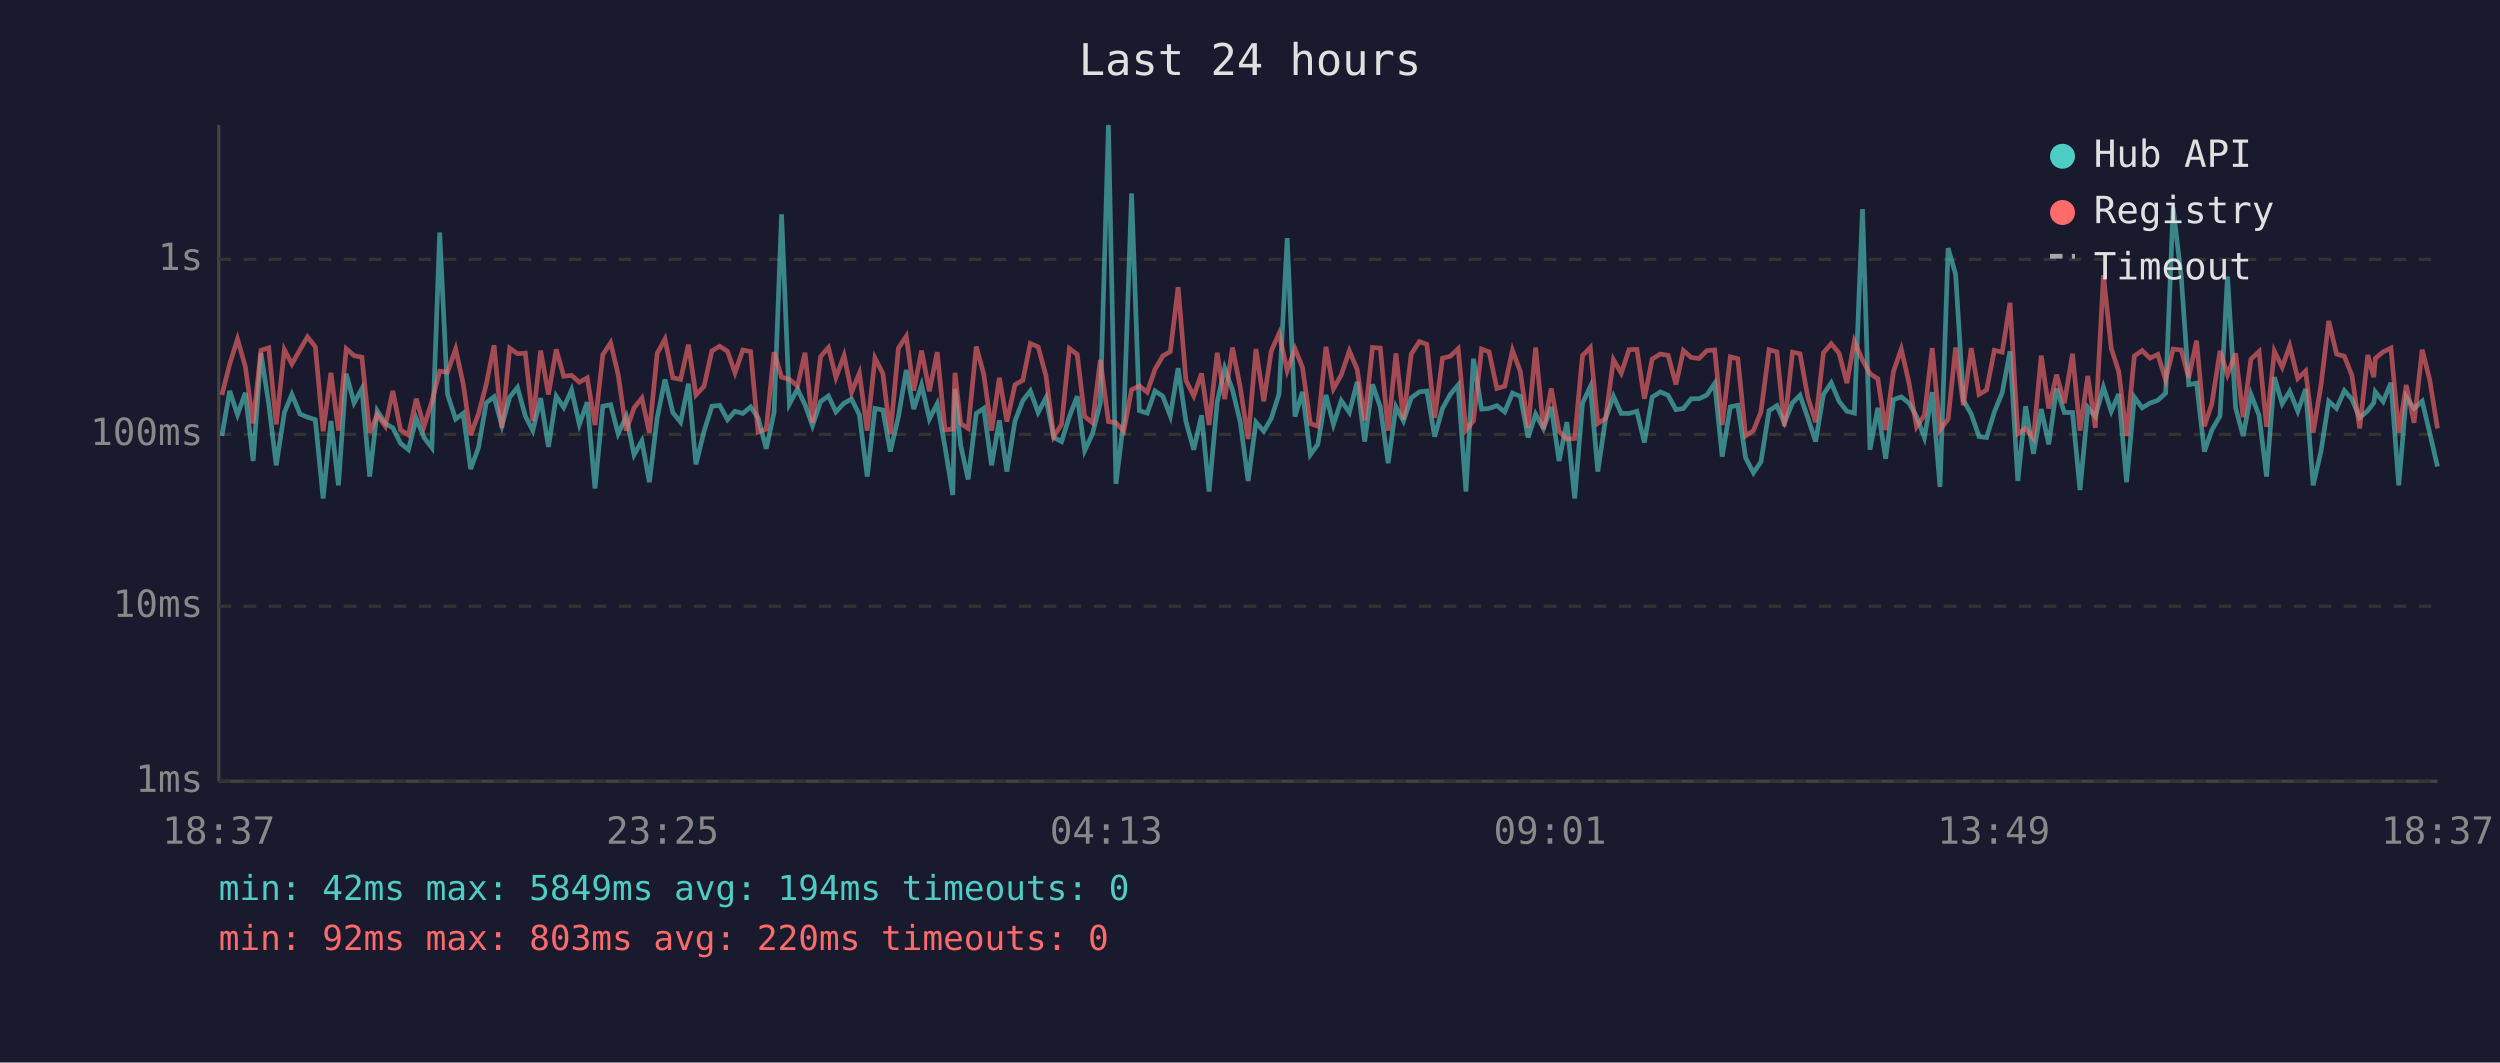
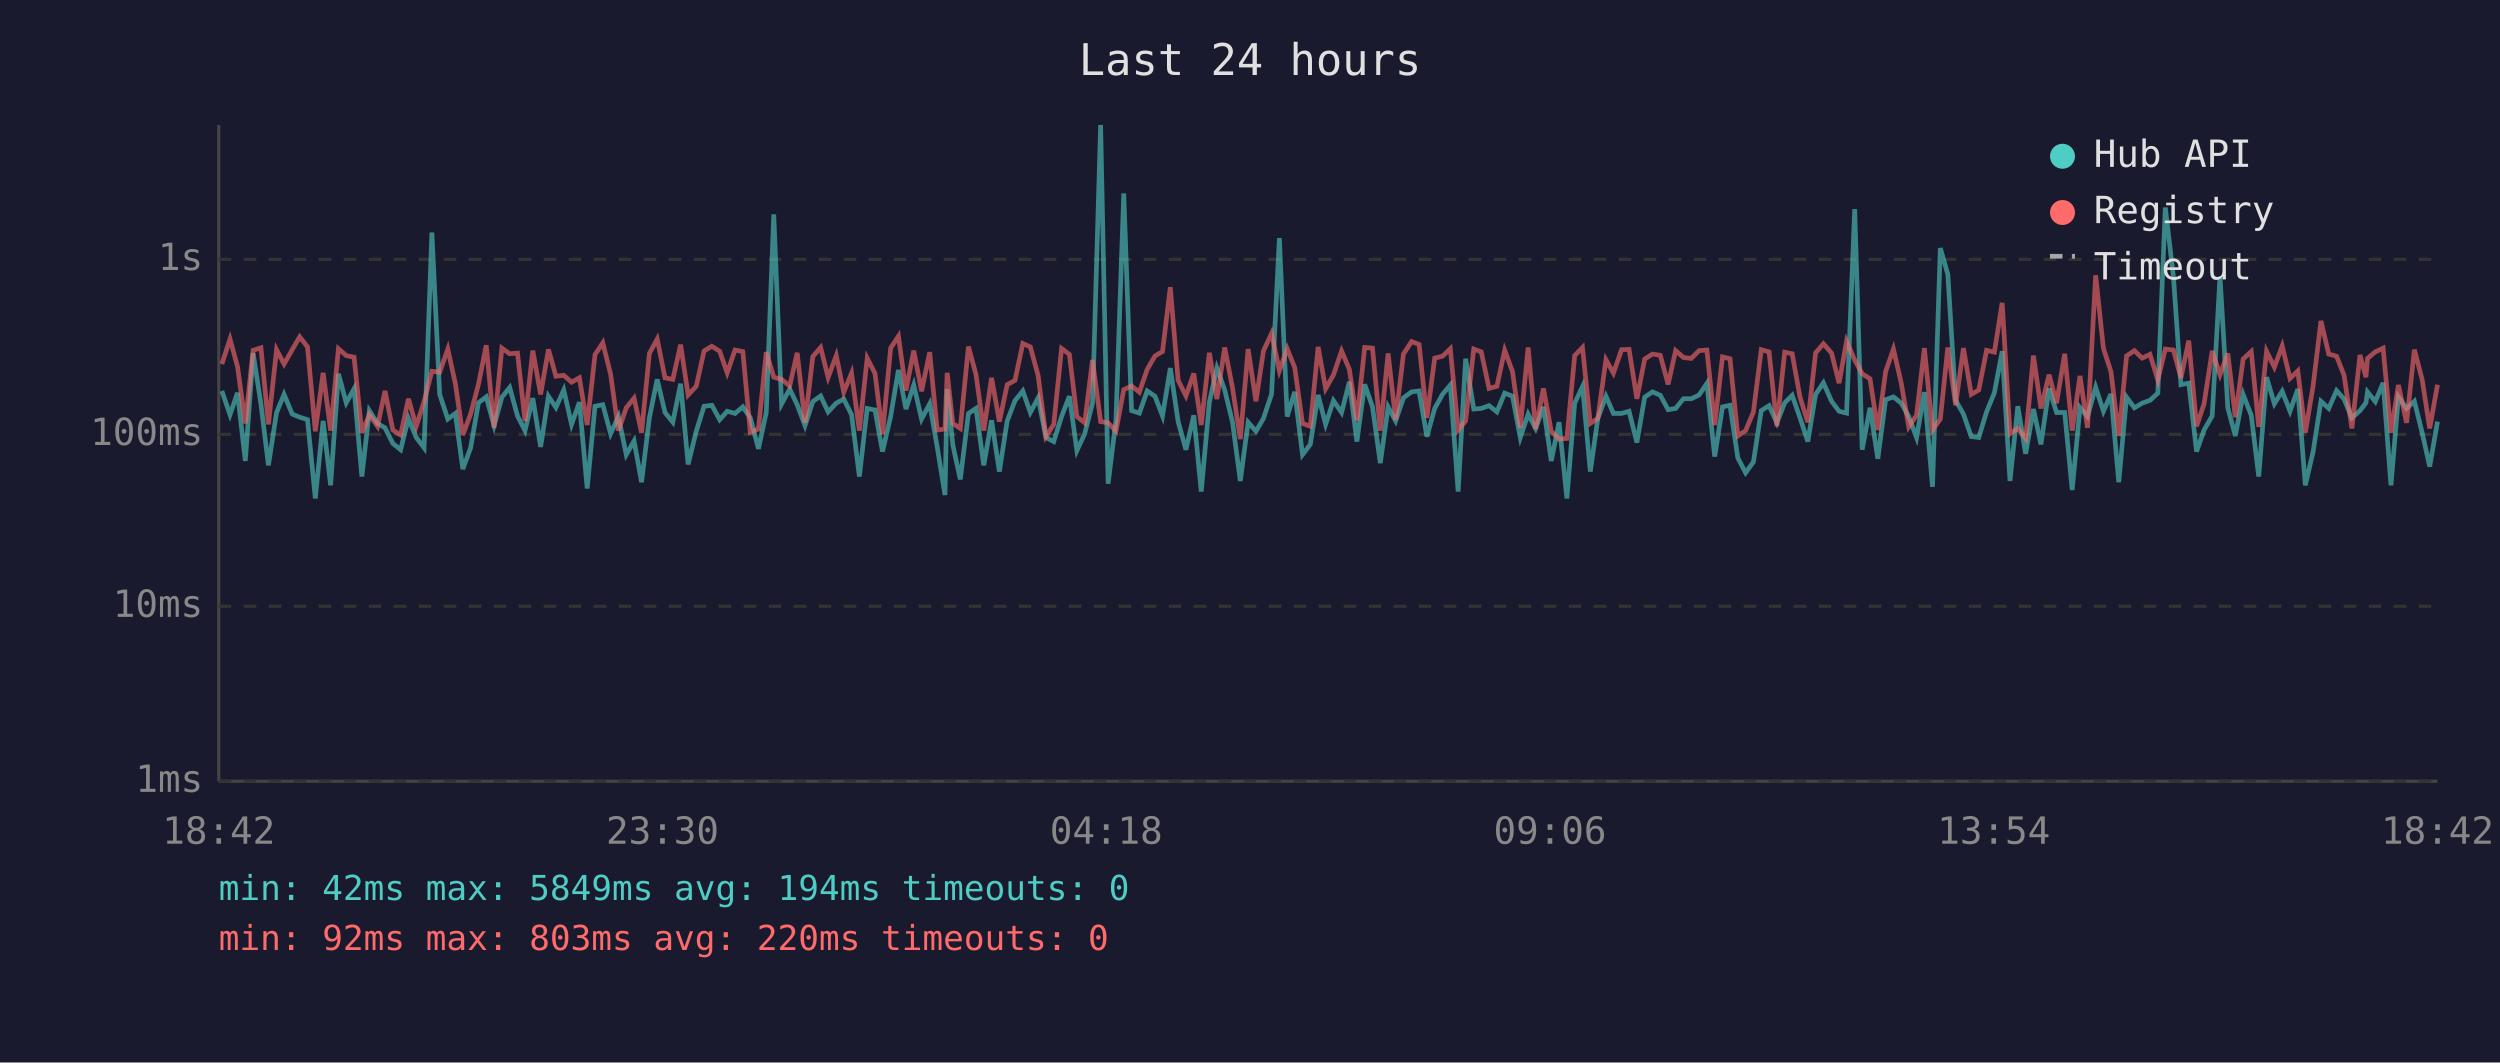
<svg xmlns="http://www.w3.org/2000/svg" viewBox="0 0 800 340" font-family="monospace" font-size="12">
  <rect width="800" height="340" fill="#1a1a2e" />
  <text x="400" y="24" fill="#e0e0e0" font-size="14" text-anchor="middle">Last 24 hours</text>
  <line x1="70" y1="40" x2="70" y2="250" stroke="#444" stroke-width="1" />
  <line x1="70" y1="250" x2="780" y2="250" stroke="#444" stroke-width="1" />
  <line x1="70" y1="250" x2="780" y2="250" stroke="#333" stroke-width="1" stroke-dasharray="4" />
  <text x="65" y="250" fill="#888" text-anchor="end" dominant-baseline="middle">1ms</text>
  <line x1="70" y1="194" x2="780" y2="194" stroke="#333" stroke-width="1" stroke-dasharray="4" />
  <text x="65" y="194" fill="#888" text-anchor="end" dominant-baseline="middle">10ms</text>
  <line x1="70" y1="139" x2="780" y2="139" stroke="#333" stroke-width="1" stroke-dasharray="4" />
  <text x="65" y="139" fill="#888" text-anchor="end" dominant-baseline="middle">100ms</text>
  <line x1="70" y1="83" x2="780" y2="83" stroke="#333" stroke-width="1" stroke-dasharray="4" />
  <text x="65" y="83" fill="#888" text-anchor="end" dominant-baseline="middle">1s</text>
-   <text x="70" y="270" fill="#888" text-anchor="middle">18:37</text>
-   <text x="212" y="270" fill="#888" text-anchor="middle">23:25</text>
-   <text x="354" y="270" fill="#888" text-anchor="middle">04:13</text>
-   <text x="496" y="270" fill="#888" text-anchor="middle">09:01</text>
-   <text x="638" y="270" fill="#888" text-anchor="middle">13:49</text>
-   <text x="780" y="270" fill="#888" text-anchor="middle">18:37</text>
-   <polyline points="71.0,139.5 73.5,125.1 76.0,132.7 78.5,125.7 81.0,147.5 83.5,113.0 86.0,129.3 88.4,148.9 91.0,132.0 93.4,126.2 96.0,132.5 98.4,133.5 100.9,134.3 103.4,159.5 105.9,134.7 108.3,155.3 110.8,119.6 113.3,128.9 115.8,124.4 118.3,152.5 120.7,131.4 123.3,135.5 125.7,136.9 128.2,141.9 130.7,143.9 133.2,133.9 135.7,140.0 138.2,143.3 140.7,74.4 143.2,126.2 145.8,134.1 148.2,132.3 150.6,150.1 153.1,143.3 155.6,128.9 158.1,127.0 160.6,136.2 163.1,127.1 165.6,124.0 168.1,133.1 170.5,137.8 173.0,127.4 175.5,143.0 178.0,126.8 180.4,130.4 182.9,124.8 185.4,135.8 187.9,128.7 190.4,156.3 192.9,130.0 195.4,129.5 197.8,138.8 200.4,133.3 202.9,145.5 205.4,141.1 207.8,154.3 210.3,133.7 212.8,121.4 215.3,132.0 217.8,135.1 220.3,122.8 222.7,148.6 225.3,138.0 227.8,130.0 230.3,129.7 232.8,134.3 235.2,131.6 237.7,132.3 240.2,130.2 242.6,133.7 245.2,143.6 247.7,132.0 250.1,68.6 252.6,129.3 255.2,124.5 257.6,129.5 260.0,136.2 262.6,128.5 265.1,126.7 267.5,131.8 270.1,129.0 272.5,127.7 275.0,132.7 277.5,152.5 280.0,130.7 282.5,131.2 284.9,144.5 287.5,133.3 290.0,118.4 292.4,130.9 294.9,123.2 297.4,134.1 299.9,129.2 302.4,143.0 304.9,158.4 305.6,124.5 307.4,142.4 309.8,153.4 312.4,132.3 314.8,130.7 317.3,148.9 319.8,134.5 322.2,150.9 324.8,134.7 327.3,128.2 329.7,125.1 332.2,132.0 334.7,127.3 337.2,140.0 339.7,141.3 342.2,133.3 344.7,126.8 347.1,144.2 349.6,138.8 352.1,129.0 354.7,40.0 357.1,154.8 359.6,134.5 362.1,61.9 364.6,131.4 367.1,132.2 369.6,125.1 372.1,126.8 374.5,133.1 377.0,117.8 379.5,134.9 382.0,143.9 384.5,132.9 386.9,157.3 389.5,128.7 391.9,117.8 394.4,124.8 396.9,135.1 399.4,153.9 401.9,135.1 404.4,138.0 406.8,133.9 409.3,126.1 411.9,76.2 414.4,133.3 416.8,125.4 419.3,145.5 421.7,142.2 424.3,126.4 426.7,135.8 429.2,128.2 431.8,132.0 434.3,122.2 436.7,141.3 439.2,123.0 441.7,130.2 444.2,148.2 446.7,130.2 449.1,134.7 451.6,127.3 454.2,125.4 456.6,125.1 459.1,139.7 461.6,130.7 464.1,126.2 466.6,123.2 469.1,157.3 471.5,114.8 474.1,130.9 476.5,130.7 479.0,129.8 481.5,131.8 484.0,125.8 486.5,126.8 489.0,140.0 491.4,132.5 493.9,137.1 496.4,130.2 498.9,147.5 501.4,135.1 503.9,159.5 506.4,129.0 508.9,123.7 511.3,150.9 513.8,133.9 516.3,126.8 518.8,132.3 521.3,132.3 523.8,131.6 526.2,141.6 528.7,127.1 531.3,125.4 533.8,126.5 536.3,131.1 538.7,130.7 541.2,127.6 543.7,127.6 546.2,126.4 548.7,122.7 551.1,146.1 553.7,130.2 556.1,129.7 558.6,146.5 561.1,151.3 563.5,147.8 566.1,131.4 568.6,129.8 571.0,135.3 573.6,128.9 576.0,126.5 578.5,133.7 581.0,141.3 583.5,126.2 586.0,122.5 588.5,128.4 591.0,131.6 593.4,132.2 596.0,66.9 598.4,143.9 600.9,130.5 603.4,146.8 605.9,127.9 608.4,127.0 610.9,129.0 613.3,133.3 615.8,140.0 618.3,125.5 620.8,155.8 623.4,79.4 625.8,87.8 628.3,128.1 630.8,132.5 633.3,139.7 635.7,140.0 638.2,131.8 640.7,125.7 643.2,112.4 645.7,153.9 648.2,130.0 650.7,145.2 653.2,130.9 655.6,142.2 658.1,124.3 660.6,132.0 663.2,132.0 665.6,156.8 668.1,130.4 670.5,133.3 673.1,123.9 675.6,131.6 678.0,126.1 680.5,154.3 683.0,127.1 685.5,130.5 688.0,129.0 690.5,128.1 693.0,125.8 695.4,66.4 698.0,88.6 700.4,123.1 702.9,122.6 705.4,144.5 707.8,137.6 710.4,133.1 712.8,88.5 715.4,130.5 717.8,139.5 720.3,126.2 722.9,132.9 725.3,152.5 727.8,120.7 730.3,129.2 732.7,125.2 735.3,131.6 737.8,124.5 740.2,155.3 742.7,144.5 745.2,128.4 747.7,130.7 750.2,125.0 752.6,127.7 755.1,133.7 757.7,131.4 759.6,128.9 760.1,125.4 762.6,128.5 765.1,122.5 767.6,155.3 770.0,127.0 772.5,130.7 775.1,128.4 777.5,138.5 780.0,149.3" fill="none" stroke="#4ecdc4" stroke-width="1.5" opacity="0.6" />
-   <polyline points="71.0,126.4 73.5,116.5 76.0,108.5 78.5,117.3 81.0,135.5 83.5,112.1 86.0,111.3 88.4,135.8 91.0,111.9 93.4,116.5 96.0,111.9 98.4,107.8 100.9,111.0 103.4,138.0 105.9,119.3 108.3,137.8 110.8,111.6 113.3,113.8 115.8,114.3 118.3,138.5 120.7,132.7 123.3,136.4 125.7,125.1 128.2,137.6 130.7,139.2 133.2,127.6 135.7,136.4 138.2,128.5 140.7,118.8 143.2,119.1 145.8,111.7 148.2,122.7 150.6,139.2 153.1,132.5 155.6,123.0 158.1,110.5 160.6,136.9 163.1,111.4 165.6,113.2 168.1,113.0 170.5,134.7 173.0,112.2 175.5,126.2 178.0,111.8 180.4,120.4 182.9,120.1 185.4,122.3 187.9,120.9 190.4,136.0 192.9,113.5 195.4,109.7 197.8,119.8 200.4,137.8 202.9,130.5 205.4,127.4 207.8,138.5 210.3,113.1 212.8,108.5 215.3,120.9 217.8,121.4 220.3,110.3 222.7,126.4 225.3,123.6 227.8,112.3 230.3,110.8 232.8,112.4 235.2,119.3 237.7,112.0 240.2,112.5 242.6,138.3 245.2,137.3 247.7,112.7 250.1,120.7 252.6,121.4 255.2,123.5 257.6,112.9 260.0,135.3 262.6,114.1 265.1,111.2 267.5,120.8 270.1,113.8 272.5,125.5 275.0,119.4 277.5,137.8 280.0,114.6 282.5,119.5 284.9,139.0 287.5,111.4 290.0,107.6 292.4,125.0 294.9,112.2 297.4,125.2 299.9,112.7 302.4,137.6 304.9,137.3 305.6,119.3 307.4,135.5 309.8,137.1 312.4,110.9 314.8,119.8 317.3,137.8 319.8,120.9 322.2,134.9 324.8,123.1 327.3,121.7 329.7,109.9 332.2,111.0 334.7,120.2 337.2,139.7 339.7,135.8 342.2,111.5 344.7,113.4 347.1,133.3 349.6,135.3 352.1,115.2 354.7,134.9 357.1,135.3 359.6,138.0 362.1,124.7 364.6,123.5 367.1,125.5 369.6,118.2 372.1,113.9 374.5,112.5 377.0,91.9 379.5,121.7 382.0,126.7 384.5,119.5 386.9,136.0 389.5,112.9 391.9,127.7 394.4,111.2 396.9,124.1 399.4,140.5 401.9,111.7 404.4,128.4 406.8,112.3 409.3,106.7 411.9,118.6 414.4,111.6 416.8,117.6 419.3,135.5 421.7,136.4 424.3,111.0 426.7,124.4 429.2,120.0 431.8,112.3 434.3,118.2 436.7,134.5 439.2,111.2 441.7,111.4 444.2,137.8 446.7,113.1 449.1,134.3 451.6,113.3 454.2,109.3 456.6,110.2 459.1,133.7 461.6,114.6 464.1,114.0 466.6,111.6 469.1,137.6 471.5,134.7 474.1,111.7 476.5,112.6 479.0,124.3 481.5,123.6 484.0,112.1 486.5,118.9 489.0,136.9 491.4,111.2 493.9,137.3 496.4,124.3 498.9,138.0 501.4,140.5 503.9,140.3 506.4,113.8 508.9,111.2 511.3,135.5 513.8,133.9 516.3,115.1 518.8,119.4 521.3,111.9 523.8,111.8 526.2,127.6 528.7,114.9 531.3,113.3 533.8,113.7 536.3,123.0 538.7,112.2 541.2,114.4 543.7,114.7 546.2,112.2 548.7,112.0 551.1,136.0 553.7,114.2 556.1,114.8 558.6,139.5 561.1,137.8 563.5,131.8 566.1,111.9 568.6,112.6 571.0,136.4 573.6,112.7 576.0,113.2 578.5,127.1 581.0,135.1 583.5,112.9 586.0,110.0 588.5,113.0 591.0,122.6 593.4,109.2 596.0,115.2 598.4,119.6 600.9,121.2 603.4,137.6 605.9,118.9 608.4,111.7 610.9,122.6 613.3,136.6 615.8,132.9 618.3,111.4 620.8,137.6 623.4,134.1 625.8,111.2 628.3,129.7 630.8,111.4 633.3,126.2 635.7,124.8 638.2,112.1 640.7,112.7 643.2,96.9 645.7,138.8 648.2,137.1 650.7,140.3 653.2,113.8 655.6,130.7 658.1,119.9 660.6,129.0 663.2,113.2 665.6,137.8 668.1,120.3 670.5,136.9 673.1,88.1 675.6,111.5 678.0,118.9 680.5,139.5 683.0,113.9 685.5,112.2 688.0,114.6 690.5,113.4 693.0,121.6 695.4,111.7 698.0,112.0 700.4,120.9 702.9,109.0 705.4,136.4 707.8,129.2 710.4,112.3 712.8,119.9 715.4,113.1 717.8,133.5 720.3,114.9 722.9,112.5 725.3,136.6 727.8,112.4 730.3,117.5 732.7,110.7 735.3,121.1 737.8,118.7 740.2,138.5 742.7,123.4 745.2,102.7 747.7,113.3 750.2,114.0 752.6,120.1 755.1,137.1 757.7,113.6 759.6,120.7 760.1,114.7 762.6,112.6 765.1,111.4 767.6,138.5 770.0,123.2 772.5,135.3 775.1,111.9 777.5,121.5 780.0,137.1" fill="none" stroke="#ff6b6b" stroke-width="1.5" opacity="0.6" />
+   <text x="70" y="270" fill="#888" text-anchor="middle">18:42</text>
+   <text x="212" y="270" fill="#888" text-anchor="middle">23:30</text>
+   <text x="354" y="270" fill="#888" text-anchor="middle">04:18</text>
+   <text x="496" y="270" fill="#888" text-anchor="middle">09:06</text>
+   <text x="638" y="270" fill="#888" text-anchor="middle">13:54</text>
+   <text x="780" y="270" fill="#888" text-anchor="middle">18:42</text>
+   <polyline points="71.0,125.1 73.6,132.7 76.0,125.7 78.5,147.5 81.0,113.0 83.5,129.3 85.9,148.9 88.5,132.0 90.9,126.2 93.5,132.5 95.9,133.5 98.4,134.3 100.9,159.5 103.4,134.7 105.8,155.3 108.3,119.6 110.8,128.9 113.3,124.4 115.8,152.5 118.2,131.4 120.8,135.5 123.2,136.9 125.7,141.9 128.2,143.9 130.7,133.9 133.2,140.0 135.7,143.3 138.2,74.4 140.7,126.2 143.3,134.1 145.7,132.3 148.1,150.1 150.6,143.3 153.1,128.9 155.6,127.0 158.1,136.2 160.6,127.1 163.1,124.0 165.6,133.1 168.0,137.8 170.5,127.4 173.0,143.0 175.5,126.8 177.9,130.4 180.4,124.8 182.9,135.8 185.4,128.7 187.9,156.3 190.4,130.0 192.9,129.5 195.4,138.8 197.9,133.3 200.4,145.5 202.9,141.1 205.3,154.3 207.8,133.7 210.3,121.4 212.8,132.0 215.3,135.1 217.8,122.8 220.2,148.6 222.8,138.0 225.3,130.0 227.8,129.7 230.3,134.3 232.7,131.6 235.2,132.3 237.7,130.2 240.1,133.7 242.7,143.6 245.2,132.0 247.6,68.6 250.1,129.3 252.7,124.5 255.1,129.5 257.6,136.2 260.1,128.5 262.6,126.7 265.0,131.8 267.6,129.0 270.0,127.7 272.5,132.7 275.0,152.5 277.5,130.7 280.0,131.2 282.4,144.5 285.0,133.3 287.5,118.4 289.9,130.9 292.4,123.2 294.9,134.1 297.5,129.2 299.9,143.0 302.4,158.4 303.1,124.5 304.9,142.4 307.3,153.4 309.9,132.3 312.3,130.7 314.8,148.9 317.3,134.5 319.8,150.9 322.3,134.7 324.8,128.2 327.3,125.1 329.7,132.0 332.2,127.3 334.7,140.0 337.2,141.3 339.7,133.3 342.2,126.8 344.6,144.2 347.1,138.8 349.6,129.0 352.2,40.0 354.6,154.8 357.1,134.5 359.6,61.9 362.1,131.4 364.6,132.2 367.1,125.1 369.6,126.8 372.0,133.1 374.5,117.8 377.0,134.9 379.5,143.9 382.0,132.9 384.4,157.3 387.0,128.7 389.4,117.8 391.9,124.8 394.4,135.1 396.9,153.9 399.4,135.1 401.9,138.0 404.3,133.9 406.9,126.1 409.4,76.2 411.9,133.3 414.3,125.4 416.8,145.5 419.3,142.2 421.8,126.4 424.2,135.8 426.7,128.2 429.3,132.0 431.8,122.2 434.2,141.3 436.7,123.0 439.2,130.2 441.7,148.2 444.2,130.2 446.6,134.7 449.1,127.3 451.7,125.4 454.1,125.1 456.6,139.7 459.1,130.7 461.6,126.2 464.1,123.2 466.6,157.3 469.0,114.8 471.6,130.9 474.0,130.7 476.5,129.8 479.0,131.8 481.5,125.8 484.0,126.8 486.5,140.0 489.0,132.5 491.4,137.1 493.9,130.2 496.4,147.5 498.9,135.1 501.4,159.5 503.9,129.0 506.4,123.7 508.9,150.9 511.3,133.9 513.9,126.8 516.3,132.3 518.9,132.3 521.3,131.6 523.8,141.6 526.3,127.1 528.8,125.4 531.3,126.5 533.8,131.1 536.2,130.7 538.7,127.6 541.2,127.6 543.7,126.4 546.2,122.7 548.7,146.1 551.2,130.2 553.6,129.7 556.1,146.5 558.6,151.3 561.1,147.8 563.6,131.4 566.1,129.8 568.6,135.3 571.1,128.9 573.5,126.5 576.0,133.7 578.5,141.3 581.0,126.2 583.5,122.5 586.1,128.4 588.5,131.6 590.9,132.2 593.5,66.9 595.9,143.9 598.4,130.5 600.9,146.8 603.4,127.9 605.9,127.0 608.4,129.0 610.8,133.3 613.3,140.0 615.8,125.5 618.4,155.8 620.9,79.4 623.3,87.8 625.8,128.1 628.3,132.5 630.8,139.7 633.2,140.0 635.7,131.8 638.2,125.7 640.7,112.4 643.2,153.9 645.7,130.0 648.2,145.2 650.7,130.9 653.1,142.2 655.7,124.3 658.1,132.0 660.7,132.0 663.1,156.8 665.6,130.4 668.0,133.3 670.6,123.9 673.1,131.6 675.5,126.1 678.0,154.3 680.5,127.1 683.0,130.5 685.5,129.0 688.0,128.1 690.5,125.8 692.9,66.4 695.5,88.6 697.9,123.1 700.4,122.6 702.9,144.5 705.3,137.6 707.9,133.1 710.4,88.5 712.9,130.5 715.3,139.5 717.8,126.2 720.4,132.9 722.8,152.5 725.3,120.7 727.8,129.2 730.3,125.2 732.8,131.6 735.3,124.5 737.7,155.3 740.2,144.5 742.7,128.4 745.2,130.7 747.7,125.0 750.1,127.7 752.6,133.7 755.2,131.4 757.1,128.9 757.6,125.4 760.1,128.5 762.6,122.5 765.1,155.3 767.5,127.0 770.1,130.7 772.6,128.4 775.1,138.5 777.5,149.3 780.0,134.9" fill="none" stroke="#4ecdc4" stroke-width="1.5" opacity="0.6" />
+   <polyline points="71.0,116.5 73.6,108.5 76.0,117.3 78.5,135.5 81.0,112.1 83.5,111.3 85.9,135.8 88.5,111.9 90.9,116.5 93.5,111.9 95.9,107.8 98.4,111.0 100.9,138.0 103.4,119.3 105.8,137.8 108.3,111.6 110.8,113.8 113.3,114.3 115.8,138.5 118.2,132.7 120.8,136.4 123.2,125.1 125.7,137.6 128.2,139.2 130.7,127.6 133.2,136.4 135.7,128.5 138.2,118.8 140.7,119.1 143.3,111.7 145.7,122.7 148.1,139.2 150.6,132.5 153.1,123.0 155.6,110.5 158.1,136.9 160.6,111.4 163.1,113.2 165.6,113.0 168.0,134.7 170.5,112.2 173.0,126.2 175.5,111.8 177.9,120.4 180.4,120.1 182.9,122.3 185.4,120.9 187.9,136.0 190.4,113.5 192.9,109.7 195.4,119.8 197.9,137.8 200.4,130.5 202.9,127.4 205.3,138.5 207.8,113.1 210.3,108.5 212.8,120.9 215.3,121.4 217.8,110.3 220.2,126.4 222.8,123.6 225.3,112.3 227.8,110.8 230.3,112.4 232.7,119.3 235.2,112.0 237.7,112.5 240.1,138.3 242.7,137.3 245.2,112.7 247.6,120.7 250.1,121.4 252.7,123.5 255.1,112.9 257.6,135.3 260.1,114.1 262.6,111.2 265.0,120.8 267.6,113.8 270.0,125.5 272.5,119.4 275.0,137.8 277.5,114.6 280.0,119.5 282.4,139.0 285.0,111.4 287.5,107.6 289.9,125.0 292.4,112.2 294.9,125.2 297.5,112.7 299.9,137.6 302.4,137.3 303.1,119.3 304.9,135.5 307.3,137.1 309.9,110.9 312.3,119.8 314.8,137.8 317.3,120.9 319.8,134.9 322.3,123.1 324.8,121.7 327.3,109.9 329.7,111.0 332.2,120.2 334.7,139.7 337.2,135.8 339.7,111.5 342.2,113.4 344.6,133.3 347.1,135.3 349.6,115.2 352.2,134.9 354.6,135.3 357.1,138.0 359.6,124.7 362.1,123.5 364.6,125.5 367.1,118.2 369.6,113.9 372.0,112.5 374.5,91.9 377.0,121.7 379.5,126.7 382.0,119.5 384.4,136.0 387.0,112.9 389.4,127.7 391.9,111.2 394.4,124.1 396.9,140.5 399.4,111.7 401.9,128.4 404.3,112.3 406.9,106.7 409.4,118.6 411.9,111.6 414.3,117.6 416.8,135.5 419.3,136.4 421.8,111.0 424.2,124.4 426.7,120.0 429.3,112.3 431.8,118.2 434.2,134.5 436.7,111.2 439.2,111.4 441.7,137.8 444.2,113.1 446.6,134.3 449.1,113.3 451.7,109.3 454.1,110.2 456.6,133.7 459.1,114.6 461.6,114.0 464.1,111.6 466.6,137.6 469.0,134.7 471.6,111.7 474.0,112.6 476.5,124.3 479.0,123.6 481.5,112.1 484.0,118.9 486.5,136.9 489.0,111.2 491.4,137.3 493.9,124.3 496.4,138.0 498.9,140.5 501.4,140.3 503.9,113.8 506.4,111.2 508.9,135.5 511.3,133.9 513.9,115.1 516.3,119.4 518.9,111.9 521.3,111.8 523.8,127.6 526.3,114.9 528.8,113.3 531.3,113.7 533.8,123.0 536.2,112.2 538.7,114.4 541.2,114.7 543.7,112.2 546.2,112.0 548.7,136.0 551.2,114.2 553.6,114.8 556.1,139.5 558.6,137.8 561.1,131.8 563.6,111.9 566.1,112.6 568.6,136.4 571.1,112.7 573.5,113.2 576.0,127.1 578.5,135.1 581.0,112.9 583.5,110.0 586.1,113.0 588.5,122.6 590.9,109.2 593.5,115.2 595.9,119.6 598.4,121.2 600.9,137.6 603.4,118.9 605.9,111.7 608.4,122.6 610.8,136.6 613.3,132.9 615.8,111.4 618.4,137.6 620.9,134.1 623.3,111.2 625.8,129.7 628.3,111.4 630.8,126.2 633.2,124.8 635.7,112.1 638.2,112.7 640.7,96.9 643.2,138.8 645.7,137.1 648.2,140.3 650.7,113.8 653.1,130.7 655.7,119.9 658.1,129.0 660.7,113.2 663.1,137.8 665.6,120.3 668.0,136.9 670.6,88.1 673.1,111.5 675.5,118.9 678.0,139.5 680.5,113.9 683.0,112.2 685.5,114.6 688.0,113.4 690.5,121.6 692.9,111.7 695.5,112.0 697.9,120.9 700.4,109.0 702.9,136.4 705.3,129.2 707.9,112.3 710.4,119.9 712.9,113.1 715.3,133.5 717.8,114.9 720.4,112.5 722.8,136.6 725.3,112.4 727.8,117.5 730.3,110.7 732.8,121.1 735.3,118.7 737.7,138.5 740.2,123.4 742.7,102.7 745.2,113.3 747.7,114.0 750.1,120.1 752.6,137.1 755.2,113.6 757.1,120.7 757.6,114.7 760.1,112.6 762.6,111.4 765.1,138.5 767.5,123.2 770.1,135.3 772.6,111.9 775.1,121.5 777.5,137.1 780.0,123.1" fill="none" stroke="#ff6b6b" stroke-width="1.5" opacity="0.6" />
  <circle cx="660" cy="50" r="4" fill="#4ecdc4" />
  <text x="670" y="50" fill="#e0e0e0" dominant-baseline="middle">Hub API</text>
  <circle cx="660" cy="68" r="4" fill="#ff6b6b" />
  <text x="670" y="68" fill="#e0e0e0" dominant-baseline="middle">Registry</text>
  <line x1="656" y1="82" x2="664" y2="82" stroke="#e0e0e0" stroke-width="1.5" stroke-dasharray="4,3" opacity="0.7" />
  <text x="670" y="86" fill="#e0e0e0" dominant-baseline="middle">Timeout</text>
  <text x="70" y="288" fill="#4ecdc4" font-size="11">min: 42ms  max: 5849ms  avg: 194ms  timeouts: 0</text>
  <text x="70" y="304" fill="#ff6b6b" font-size="11">min: 92ms  max: 803ms  avg: 220ms  timeouts: 0</text>
</svg>
